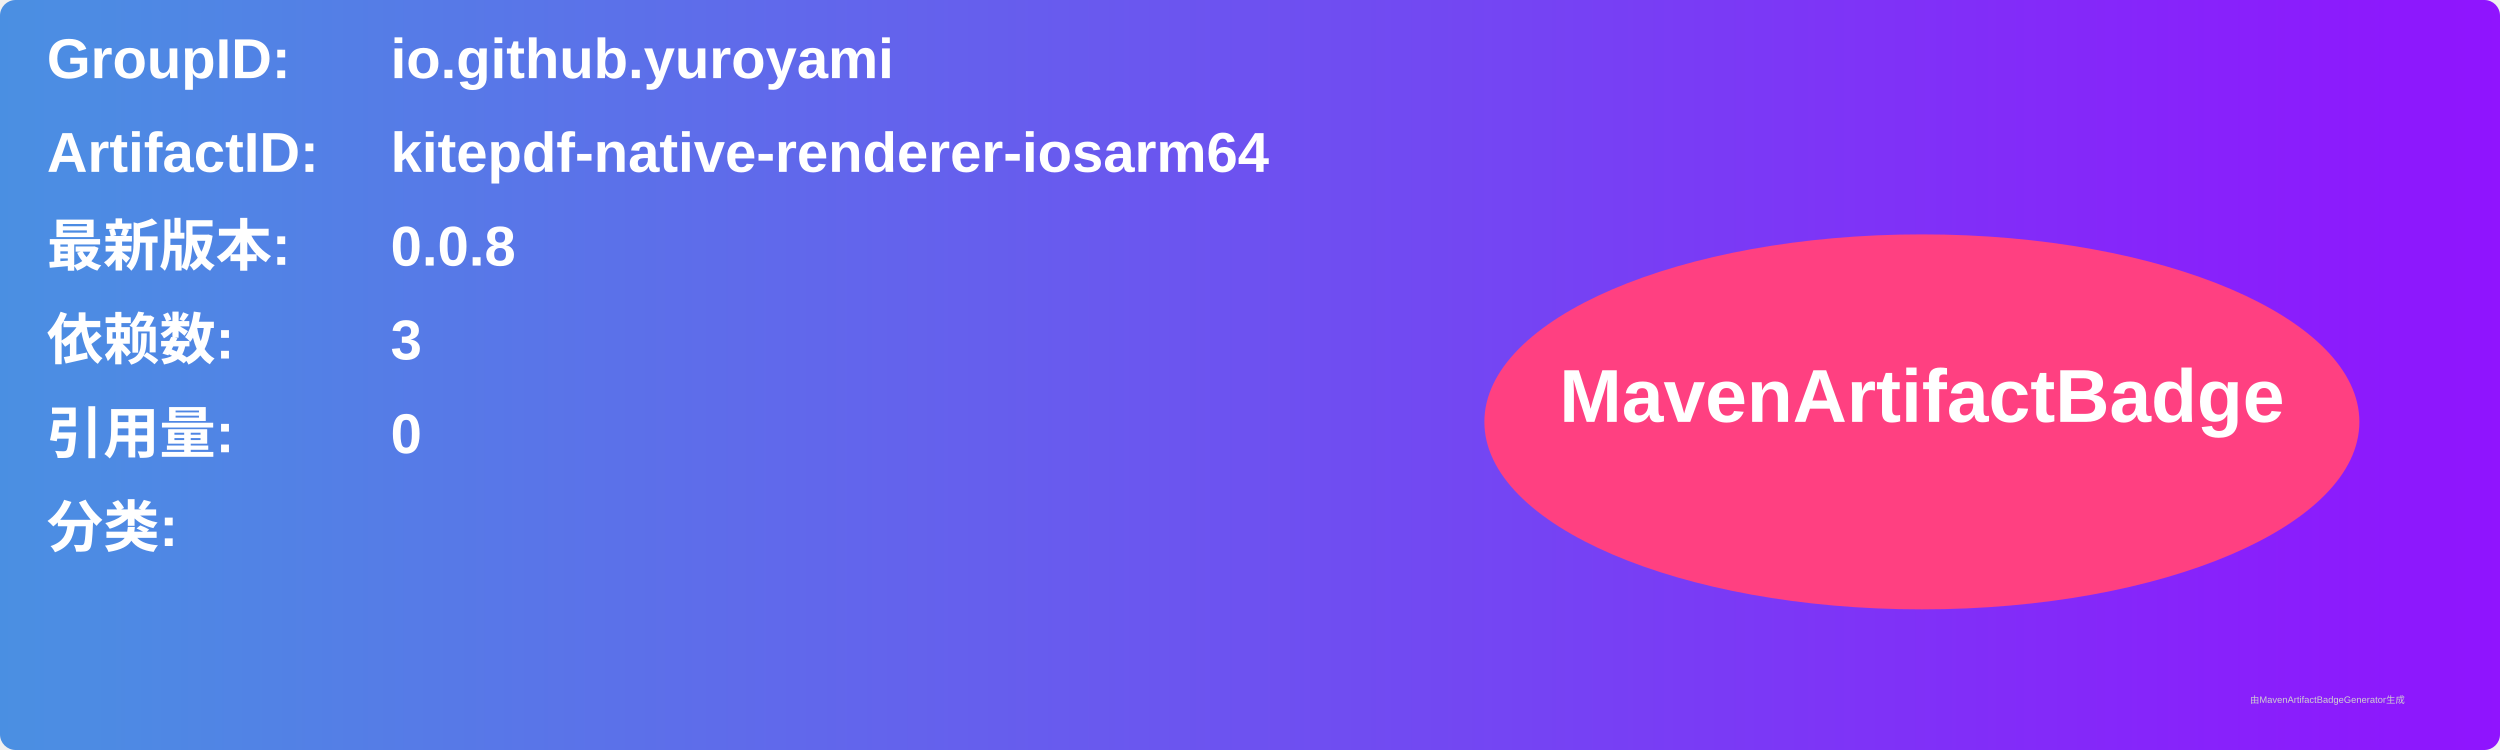
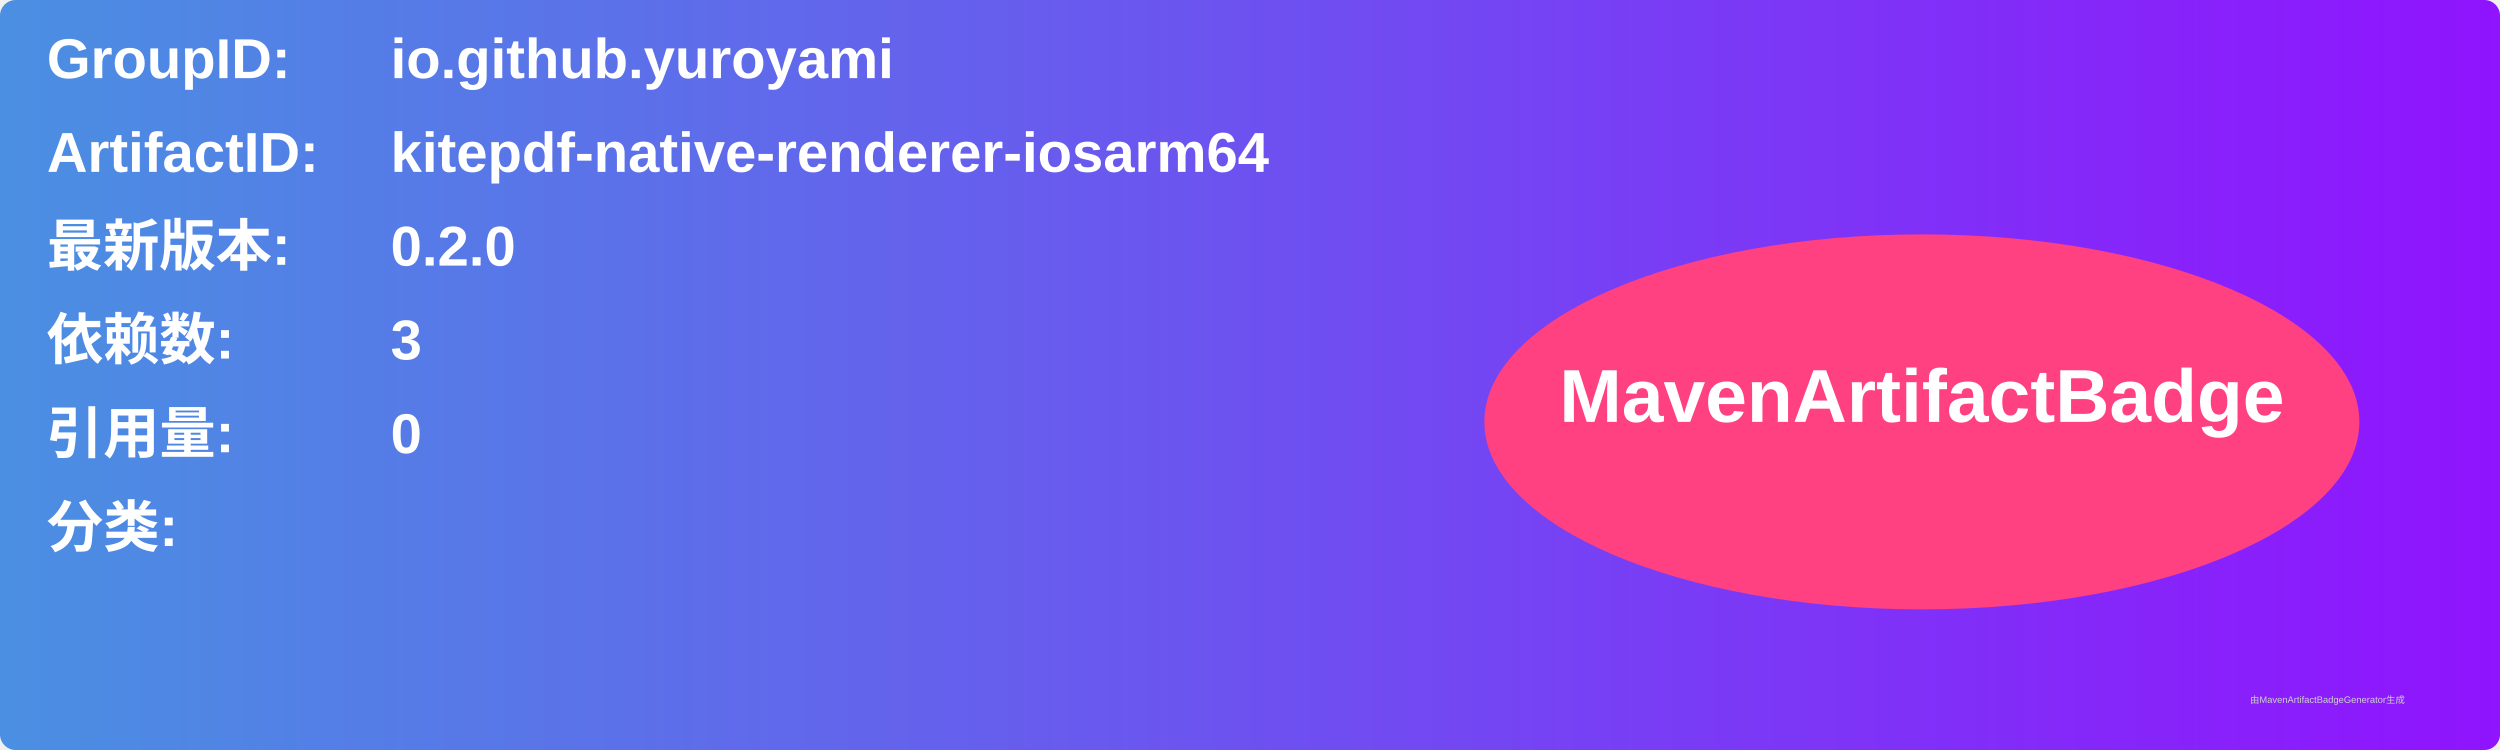
<svg xmlns="http://www.w3.org/2000/svg" width="800" height="240" viewBox="0 0 800 240">
  <linearGradient id="grad" x1="0%" y1="0%" x2="100%" y2="0%">
    <stop offset="0%" stop-color="#4a90e2" />
    <stop offset="100%" stop-color="#9013fe" />
  </linearGradient>
  <rect width="100%" height="100%" rx="5" ry="5" fill="url(#grad)" />
  <g transform="translate(15, 15)">
    <text x="0" y="10" font-family="Arial" font-size="18" fill="white" font-weight="bold" width="260">GroupID:</text>
    <text x="110" y="10" font-family="Arial" font-size="18" fill="white" font-weight="bold" width="460">io.github.yuroyami</text>
    <text x="0" y="40" font-family="Arial" font-size="18" fill="white" font-weight="bold" width="260">ArtifactID:</text>
    <text x="110" y="40" font-family="Arial" font-size="18" fill="white" font-weight="bold" width="460">kitepdf-native-renderer-iosarm64</text>
    <text x="0" y="70" font-family="Arial" font-size="18" fill="white" font-weight="bold">最新版本:</text>
    <text x="110" y="70" font-family="Arial" font-size="18" fill="white" font-weight="bold">
-       <tspan font-weight="bold">0.0.8</tspan>
+       <tspan font-weight="bold">0.2.0</tspan>
    </text>
    <text x="0" y="100" font-family="Arial" font-size="18" fill="white" font-weight="bold">依赖数: </text>
    <text x="110" y="100" font-family="Arial" font-size="18" fill="white">
      <tspan font-weight="bold">3</tspan>
    </text>
    <text x="0" y="130" font-family="Arial" font-size="18" fill="white" font-weight="bold">引用量: </text>
    <text x="110" y="130" font-family="Arial" font-size="18" fill="white">
      <tspan font-weight="bold">0</tspan>
    </text>
    <text x="0" y="160" font-family="Arial" font-size="18" fill="white" font-weight="bold">分类:</text>
    <text x="10" y="190" font-family="Arial" font-size="10" fill="white">
      <tspan font-weight="bold" />
    </text>
    <ellipse cx="600" cy="120" rx="140" ry="60" fill="#ff4081" />
    <text x="600" y="120" text-anchor="middle" font-family="Arial" font-size="24" fill="white" font-weight="bold">MavenArtifactBadge</text>
  </g>
  <text x="720" y="225" font-family="Arial" font-size="3" fill="#d0d0d0">由MavenArtifactBadgeGenerator生成</text>
</svg>
